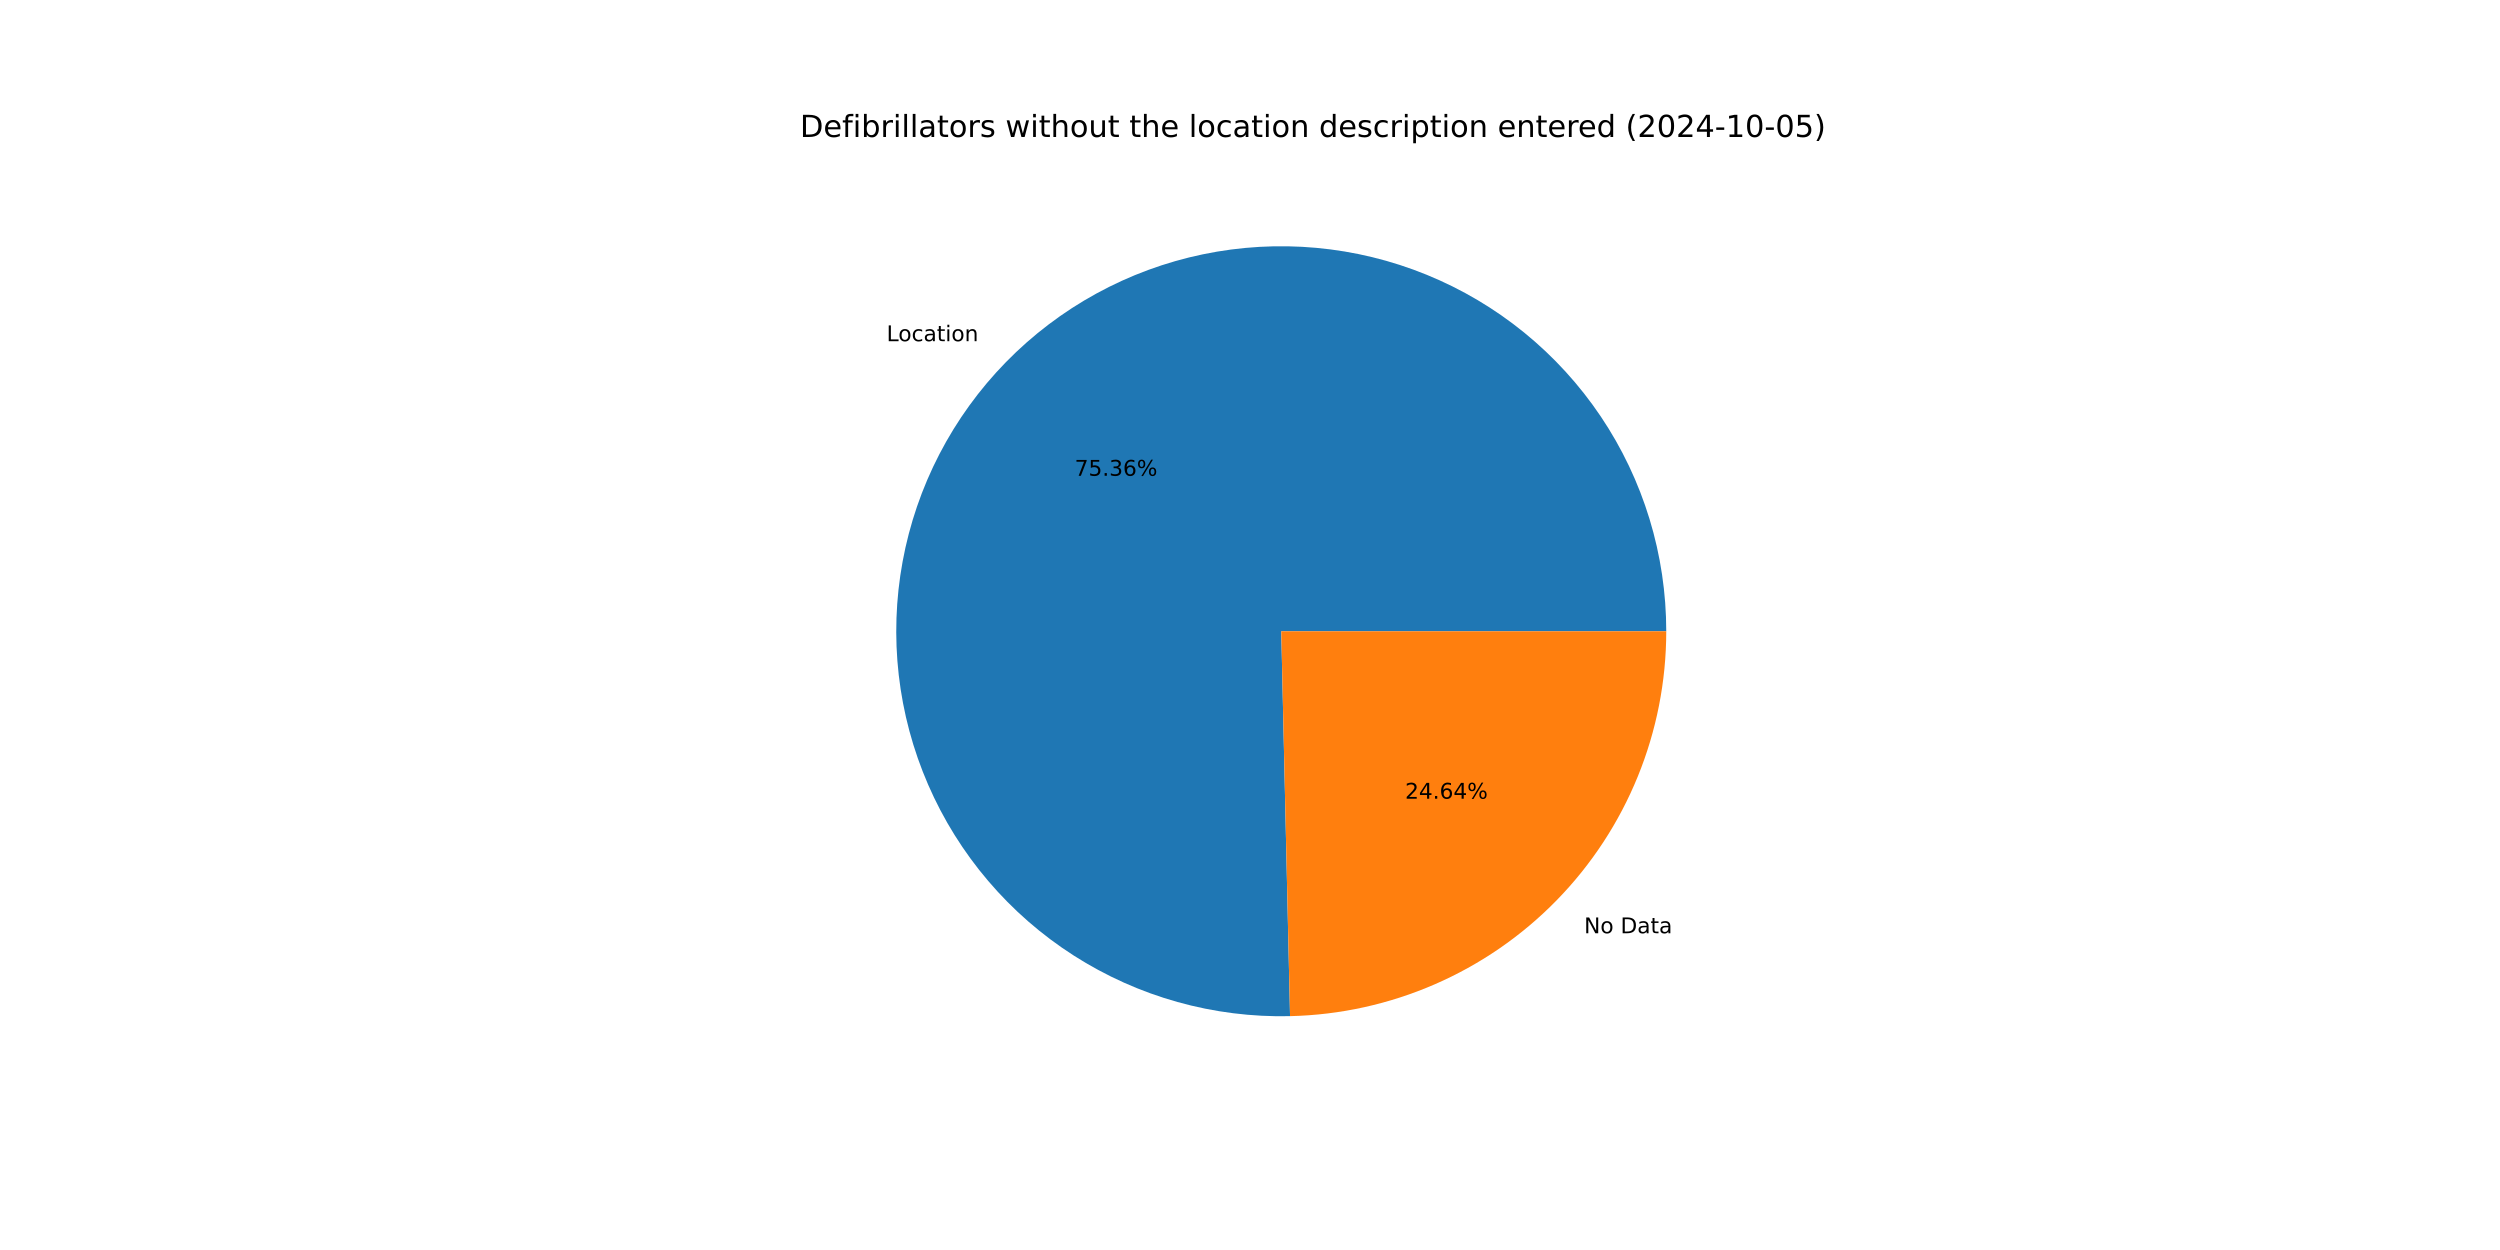
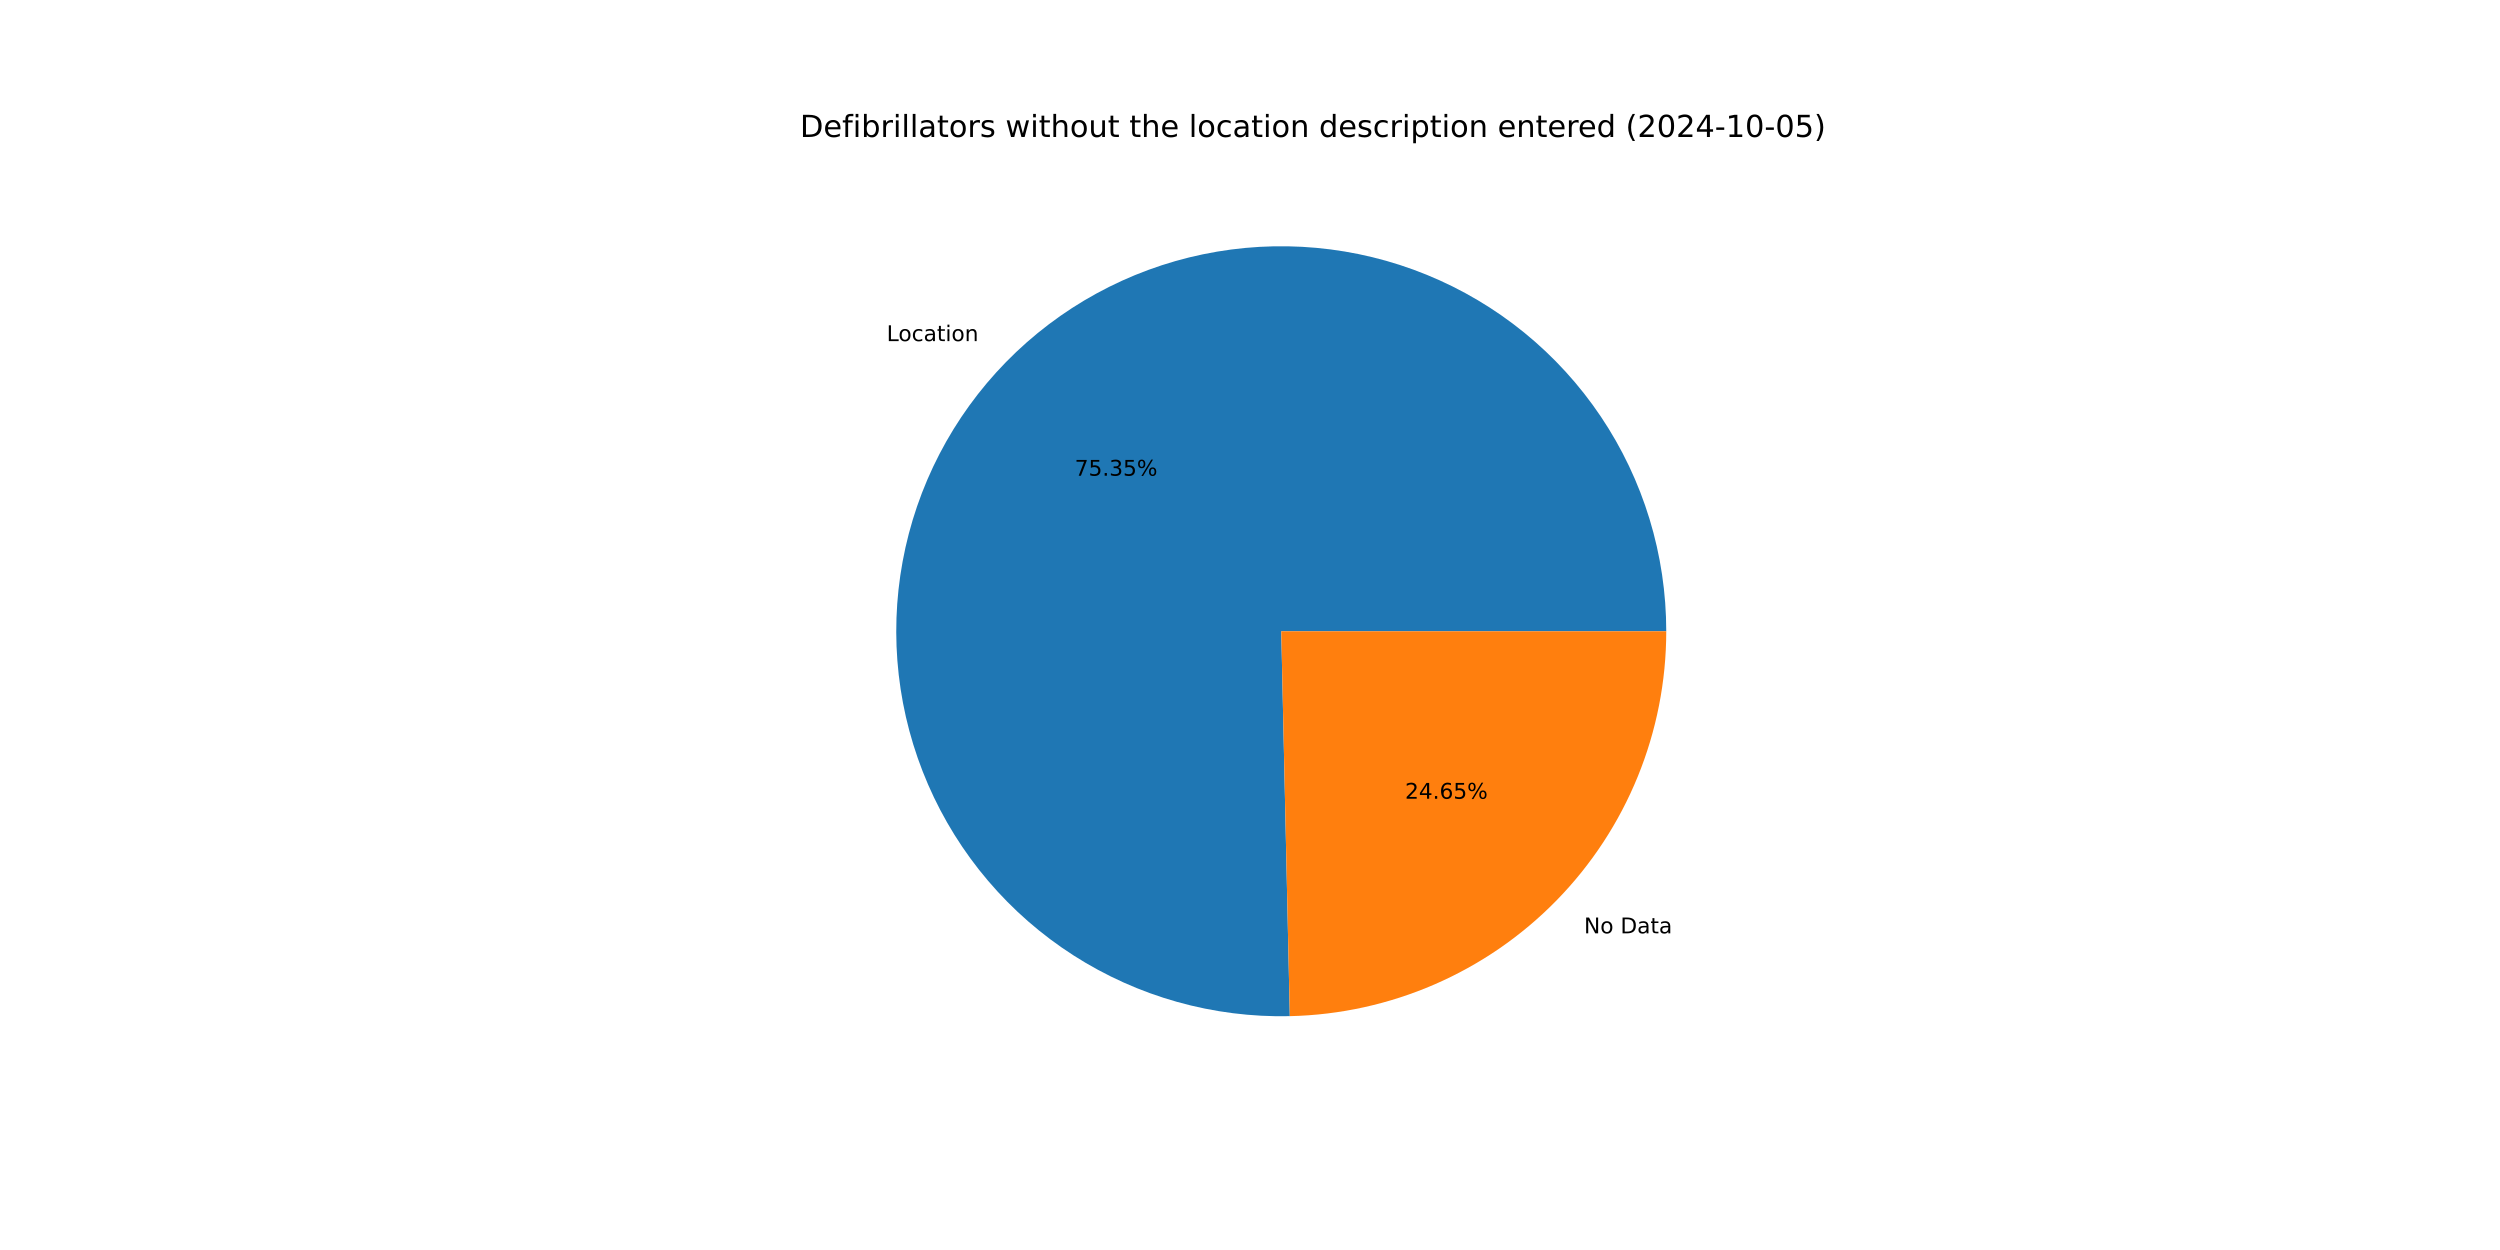
<svg xmlns="http://www.w3.org/2000/svg" xmlns:xlink="http://www.w3.org/1999/xlink" width="1152pt" height="576pt" viewBox="0 0 1152 576" version="1.1">
  <defs>
    <style type="text/css">*{stroke-linejoin: round; stroke-linecap: butt}</style>
  </defs>
  <g id="figure_1">
    <g id="patch_1">
      <path d="M 0 576  L 1152 576  L 1152 0  L 0 0  z " style="fill: #ffffff" />
    </g>
    <g id="axes_1">
      <g id="patch_2">
-         <path d="M 767.808 290.88  C 767.808 273.347 765.209 255.91 760.095 239.139  C 754.982 222.368 747.41 206.447 737.627 191.897  C 727.845 177.346 715.959 164.326 702.358 153.261  C 688.757 142.196 673.591 133.209 657.354 126.591  C 641.118 119.974 623.989 115.801 606.529 114.207  C 589.068 112.613 571.467 113.616 554.301 117.184  C 537.134 120.751 520.591 126.844 505.212 135.263  C 489.832 143.683 475.785 154.335 463.53 166.874  C 451.274 179.413 440.945 193.699 432.879 209.267  C 424.813 224.835 419.099 241.513 415.925 258.756  C 412.75 275.999 412.149 293.619 414.141 311.038  C 416.133 328.458 420.697 345.487 427.683 361.568  C 434.669 377.649 444.001 392.606 455.373 405.951  C 466.746 419.296 480.034 430.881 494.804 440.329  C 509.574 449.777 525.664 456.983 542.547 461.712  C 559.43 466.442 576.922 468.642 594.451 468.242  L 590.4 290.88  z " style="fill: #1f77b4" />
+         <path d="M 767.808 290.88  C 767.808 273.349 765.209 255.914 760.097 239.145  C 754.985 222.376 747.415 206.457 737.635 191.908  C 727.855 177.358 715.972 164.339 702.374 153.274  C 688.776 142.209 673.612 133.22 657.379 126.601  C 641.145 119.983 624.02 115.807 606.562 114.21  C 589.103 112.613 571.505 113.612 554.339 117.176  C 537.174 120.739 520.632 126.827 505.252 135.241  C 489.872 143.655 475.824 154.303 463.566 166.836  C 451.309 179.37 440.976 193.651 432.906 209.214  C 424.836 224.777 419.117 241.451 415.937 258.691  C 412.756 275.931 412.148 293.548 414.133 310.966  C 416.118 328.385 420.674 345.413 427.652 361.496  C 434.63 377.578 443.953 392.538 455.318 405.886  C 466.682 419.235 479.963 430.825 494.726 440.279  C 509.49 449.734 525.573 456.948 542.452 461.686  C 559.331 466.424 576.819 468.634 594.345 468.244  L 590.4 290.88  z " style="fill: #1f77b4" />
      </g>
      <g id="patch_3">
-         <path d="M 594.451 468.242  C 640.772 467.184 684.884 448.021 717.27 414.886  C 749.657 381.752 767.808 337.213 767.808 290.88  L 590.4 290.88  z " style="fill: #ff7f0e" />
+         <path d="M 594.345 468.244  C 640.685 467.213 684.825 448.062 717.234 414.924  C 749.643 381.786 767.808 337.231 767.808 290.88  L 590.4 290.88  z " style="fill: #ff7f0e" />
      </g>
      <g id="matplotlib.axis_1" />
      <g id="matplotlib.axis_2" />
      <g id="text_1">
-         <g transform="translate(408.5457 157.2327) scale(0.1 -0.1)">
+         <g transform="translate(408.5861 157.1913) scale(0.1 -0.1)">
          <defs>
            <path id="DejaVuSans-4c" d="M 628 4666  L 1259 4666  L 1259 531  L 3531 531  L 3531 0  L 628 0  L 628 4666  z " transform="scale(0.015625)" />
            <path id="DejaVuSans-6f" d="M 1959 3097  Q 1497 3097 1228 2736  Q 959 2375 959 1747  Q 959 1119 1226 758  Q 1494 397 1959 397  Q 2419 397 2687 759  Q 2956 1122 2956 1747  Q 2956 2369 2687 2733  Q 2419 3097 1959 3097  z M 1959 3584  Q 2709 3584 3137 3096  Q 3566 2609 3566 1747  Q 3566 888 3137 398  Q 2709 -91 1959 -91  Q 1206 -91 779 398  Q 353 888 353 1747  Q 353 2609 779 3096  Q 1206 3584 1959 3584  z " transform="scale(0.015625)" />
            <path id="DejaVuSans-63" d="M 3122 3366  L 3122 2828  Q 2878 2963 2633 3030  Q 2388 3097 2138 3097  Q 1578 3097 1268 2742  Q 959 2388 959 1747  Q 959 1106 1268 751  Q 1578 397 2138 397  Q 2388 397 2633 464  Q 2878 531 3122 666  L 3122 134  Q 2881 22 2623 -34  Q 2366 -91 2075 -91  Q 1284 -91 818 406  Q 353 903 353 1747  Q 353 2603 823 3093  Q 1294 3584 2113 3584  Q 2378 3584 2631 3529  Q 2884 3475 3122 3366  z " transform="scale(0.015625)" />
            <path id="DejaVuSans-61" d="M 2194 1759  Q 1497 1759 1228 1600  Q 959 1441 959 1056  Q 959 750 1161 570  Q 1363 391 1709 391  Q 2188 391 2477 730  Q 2766 1069 2766 1631  L 2766 1759  L 2194 1759  z M 3341 1997  L 3341 0  L 2766 0  L 2766 531  Q 2569 213 2275 61  Q 1981 -91 1556 -91  Q 1019 -91 701 211  Q 384 513 384 1019  Q 384 1609 779 1909  Q 1175 2209 1959 2209  L 2766 2209  L 2766 2266  Q 2766 2663 2505 2880  Q 2244 3097 1772 3097  Q 1472 3097 1187 3025  Q 903 2953 641 2809  L 641 3341  Q 956 3463 1253 3523  Q 1550 3584 1831 3584  Q 2591 3584 2966 3190  Q 3341 2797 3341 1997  z " transform="scale(0.015625)" />
            <path id="DejaVuSans-74" d="M 1172 4494  L 1172 3500  L 2356 3500  L 2356 3053  L 1172 3053  L 1172 1153  Q 1172 725 1289 603  Q 1406 481 1766 481  L 2356 481  L 2356 0  L 1766 0  Q 1100 0 847 248  Q 594 497 594 1153  L 594 3053  L 172 3053  L 172 3500  L 594 3500  L 594 4494  L 1172 4494  z " transform="scale(0.015625)" />
            <path id="DejaVuSans-69" d="M 603 3500  L 1178 3500  L 1178 0  L 603 0  L 603 3500  z M 603 4863  L 1178 4863  L 1178 4134  L 603 4134  L 603 4863  z " transform="scale(0.015625)" />
            <path id="DejaVuSans-6e" d="M 3513 2113  L 3513 0  L 2938 0  L 2938 2094  Q 2938 2591 2744 2837  Q 2550 3084 2163 3084  Q 1697 3084 1428 2787  Q 1159 2491 1159 1978  L 1159 0  L 581 0  L 581 3500  L 1159 3500  L 1159 2956  Q 1366 3272 1645 3428  Q 1925 3584 2291 3584  Q 2894 3584 3203 3211  Q 3513 2838 3513 2113  z " transform="scale(0.015625)" />
          </defs>
          <use xlink:href="#DejaVuSans-4c" />
          <use xlink:href="#DejaVuSans-6f" x="53.963" />
          <use xlink:href="#DejaVuSans-63" x="115.145" />
          <use xlink:href="#DejaVuSans-61" x="170.125" />
          <use xlink:href="#DejaVuSans-74" x="231.404" />
          <use xlink:href="#DejaVuSans-69" x="270.613" />
          <use xlink:href="#DejaVuSans-6f" x="298.396" />
          <use xlink:href="#DejaVuSans-6e" x="359.578" />
        </g>
      </g>
      <g id="text_2">
-         <g transform="translate(495.2129 219.2357) scale(0.1 -0.1)">
+         <g transform="translate(495.235 219.2132) scale(0.1 -0.1)">
          <defs>
            <path id="DejaVuSans-37" d="M 525 4666  L 3525 4666  L 3525 4397  L 1831 0  L 1172 0  L 2766 4134  L 525 4134  L 525 4666  z " transform="scale(0.015625)" />
            <path id="DejaVuSans-35" d="M 691 4666  L 3169 4666  L 3169 4134  L 1269 4134  L 1269 2991  Q 1406 3038 1543 3061  Q 1681 3084 1819 3084  Q 2600 3084 3056 2656  Q 3513 2228 3513 1497  Q 3513 744 3044 326  Q 2575 -91 1722 -91  Q 1428 -91 1123 -41  Q 819 9 494 109  L 494 744  Q 775 591 1075 516  Q 1375 441 1709 441  Q 2250 441 2565 725  Q 2881 1009 2881 1497  Q 2881 1984 2565 2268  Q 2250 2553 1709 2553  Q 1456 2553 1204 2497  Q 953 2441 691 2322  L 691 4666  z " transform="scale(0.015625)" />
            <path id="DejaVuSans-2e" d="M 684 794  L 1344 794  L 1344 0  L 684 0  L 684 794  z " transform="scale(0.015625)" />
            <path id="DejaVuSans-33" d="M 2597 2516  Q 3050 2419 3304 2112  Q 3559 1806 3559 1356  Q 3559 666 3084 287  Q 2609 -91 1734 -91  Q 1441 -91 1130 -33  Q 819 25 488 141  L 488 750  Q 750 597 1062 519  Q 1375 441 1716 441  Q 2309 441 2620 675  Q 2931 909 2931 1356  Q 2931 1769 2642 2001  Q 2353 2234 1838 2234  L 1294 2234  L 1294 2753  L 1863 2753  Q 2328 2753 2575 2939  Q 2822 3125 2822 3475  Q 2822 3834 2567 4026  Q 2313 4219 1838 4219  Q 1578 4219 1281 4162  Q 984 4106 628 3988  L 628 4550  Q 988 4650 1302 4700  Q 1616 4750 1894 4750  Q 2613 4750 3031 4423  Q 3450 4097 3450 3541  Q 3450 3153 3228 2886  Q 3006 2619 2597 2516  z " transform="scale(0.015625)" />
-             <path id="DejaVuSans-36" d="M 2113 2584  Q 1688 2584 1439 2293  Q 1191 2003 1191 1497  Q 1191 994 1439 701  Q 1688 409 2113 409  Q 2538 409 2786 701  Q 3034 994 3034 1497  Q 3034 2003 2786 2293  Q 2538 2584 2113 2584  z M 3366 4563  L 3366 3988  Q 3128 4100 2886 4159  Q 2644 4219 2406 4219  Q 1781 4219 1451 3797  Q 1122 3375 1075 2522  Q 1259 2794 1537 2939  Q 1816 3084 2150 3084  Q 2853 3084 3261 2657  Q 3669 2231 3669 1497  Q 3669 778 3244 343  Q 2819 -91 2113 -91  Q 1303 -91 875 529  Q 447 1150 447 2328  Q 447 3434 972 4092  Q 1497 4750 2381 4750  Q 2619 4750 2861 4703  Q 3103 4656 3366 4563  z " transform="scale(0.015625)" />
            <path id="DejaVuSans-25" d="M 4653 2053  Q 4381 2053 4226 1822  Q 4072 1591 4072 1178  Q 4072 772 4226 539  Q 4381 306 4653 306  Q 4919 306 5073 539  Q 5228 772 5228 1178  Q 5228 1588 5073 1820  Q 4919 2053 4653 2053  z M 4653 2450  Q 5147 2450 5437 2106  Q 5728 1763 5728 1178  Q 5728 594 5436 251  Q 5144 -91 4653 -91  Q 4153 -91 3862 251  Q 3572 594 3572 1178  Q 3572 1766 3864 2108  Q 4156 2450 4653 2450  z M 1428 4353  Q 1159 4353 1004 4120  Q 850 3888 850 3481  Q 850 3069 1003 2837  Q 1156 2606 1428 2606  Q 1700 2606 1854 2837  Q 2009 3069 2009 3481  Q 2009 3884 1853 4118  Q 1697 4353 1428 4353  z M 4250 4750  L 4750 4750  L 1831 -91  L 1331 -91  L 4250 4750  z M 1428 4750  Q 1922 4750 2215 4408  Q 2509 4066 2509 3481  Q 2509 2891 2217 2550  Q 1925 2209 1428 2209  Q 931 2209 642 2551  Q 353 2894 353 3481  Q 353 4063 643 4406  Q 934 4750 1428 4750  z " transform="scale(0.015625)" />
          </defs>
          <use xlink:href="#DejaVuSans-37" />
          <use xlink:href="#DejaVuSans-35" x="63.623" />
          <use xlink:href="#DejaVuSans-2e" x="127.246" />
          <use xlink:href="#DejaVuSans-33" x="159.033" />
-           <use xlink:href="#DejaVuSans-36" x="222.656" />
+           <use xlink:href="#DejaVuSans-35" x="222.656" />
          <use xlink:href="#DejaVuSans-25" x="286.279" />
        </g>
      </g>
      <g id="text_3">
-         <g transform="translate(729.9574 430.046) scale(0.1 -0.1)">
+         <g transform="translate(729.917 430.0874) scale(0.1 -0.1)">
          <defs>
            <path id="DejaVuSans-4e" d="M 628 4666  L 1478 4666  L 3547 763  L 3547 4666  L 4159 4666  L 4159 0  L 3309 0  L 1241 3903  L 1241 0  L 628 0  L 628 4666  z " transform="scale(0.015625)" />
            <path id="DejaVuSans-20" transform="scale(0.015625)" />
            <path id="DejaVuSans-44" d="M 1259 4147  L 1259 519  L 2022 519  Q 2988 519 3436 956  Q 3884 1394 3884 2338  Q 3884 3275 3436 3711  Q 2988 4147 2022 4147  L 1259 4147  z M 628 4666  L 1925 4666  Q 3281 4666 3915 4102  Q 4550 3538 4550 2338  Q 4550 1131 3912 565  Q 3275 0 1925 0  L 628 0  L 628 4666  z " transform="scale(0.015625)" />
          </defs>
          <use xlink:href="#DejaVuSans-4e" />
          <use xlink:href="#DejaVuSans-6f" x="74.805" />
          <use xlink:href="#DejaVuSans-20" x="135.986" />
          <use xlink:href="#DejaVuSans-44" x="167.773" />
          <use xlink:href="#DejaVuSans-61" x="244.775" />
          <use xlink:href="#DejaVuSans-74" x="306.055" />
          <use xlink:href="#DejaVuSans-61" x="345.264" />
        </g>
      </g>
      <g id="text_4">
-         <g transform="translate(647.4574 368.043) scale(0.1 -0.1)">
+         <g transform="translate(647.4353 368.0656) scale(0.1 -0.1)">
          <defs>
            <path id="DejaVuSans-32" d="M 1228 531  L 3431 531  L 3431 0  L 469 0  L 469 531  Q 828 903 1448 1529  Q 2069 2156 2228 2338  Q 2531 2678 2651 2914  Q 2772 3150 2772 3378  Q 2772 3750 2511 3984  Q 2250 4219 1831 4219  Q 1534 4219 1204 4116  Q 875 4013 500 3803  L 500 4441  Q 881 4594 1212 4672  Q 1544 4750 1819 4750  Q 2544 4750 2975 4387  Q 3406 4025 3406 3419  Q 3406 3131 3298 2873  Q 3191 2616 2906 2266  Q 2828 2175 2409 1742  Q 1991 1309 1228 531  z " transform="scale(0.015625)" />
            <path id="DejaVuSans-34" d="M 2419 4116  L 825 1625  L 2419 1625  L 2419 4116  z M 2253 4666  L 3047 4666  L 3047 1625  L 3713 1625  L 3713 1100  L 3047 1100  L 3047 0  L 2419 0  L 2419 1100  L 313 1100  L 313 1709  L 2253 4666  z " transform="scale(0.015625)" />
+             <path id="DejaVuSans-36" d="M 2113 2584  Q 1688 2584 1439 2293  Q 1191 2003 1191 1497  Q 1191 994 1439 701  Q 1688 409 2113 409  Q 2538 409 2786 701  Q 3034 994 3034 1497  Q 3034 2003 2786 2293  Q 2538 2584 2113 2584  z M 3366 4563  L 3366 3988  Q 3128 4100 2886 4159  Q 2644 4219 2406 4219  Q 1781 4219 1451 3797  Q 1122 3375 1075 2522  Q 1259 2794 1537 2939  Q 1816 3084 2150 3084  Q 2853 3084 3261 2657  Q 3669 2231 3669 1497  Q 3669 778 3244 343  Q 2819 -91 2113 -91  Q 1303 -91 875 529  Q 447 1150 447 2328  Q 447 3434 972 4092  Q 1497 4750 2381 4750  Q 2619 4750 2861 4703  Q 3103 4656 3366 4563  z " transform="scale(0.015625)" />
          </defs>
          <use xlink:href="#DejaVuSans-32" />
          <use xlink:href="#DejaVuSans-34" x="63.623" />
          <use xlink:href="#DejaVuSans-2e" x="127.246" />
          <use xlink:href="#DejaVuSans-36" x="159.033" />
-           <use xlink:href="#DejaVuSans-34" x="222.656" />
+           <use xlink:href="#DejaVuSans-35" x="222.656" />
          <use xlink:href="#DejaVuSans-25" x="286.279" />
        </g>
      </g>
      <g id="text_5">
        <g transform="translate(368.64 63.12) scale(0.14 -0.14)">
          <defs>
            <path id="DejaVuSans-65" d="M 3597 1894  L 3597 1613  L 953 1613  Q 991 1019 1311 708  Q 1631 397 2203 397  Q 2534 397 2845 478  Q 3156 559 3463 722  L 3463 178  Q 3153 47 2828 -22  Q 2503 -91 2169 -91  Q 1331 -91 842 396  Q 353 884 353 1716  Q 353 2575 817 3079  Q 1281 3584 2069 3584  Q 2775 3584 3186 3129  Q 3597 2675 3597 1894  z M 3022 2063  Q 3016 2534 2758 2815  Q 2500 3097 2075 3097  Q 1594 3097 1305 2825  Q 1016 2553 972 2059  L 3022 2063  z " transform="scale(0.015625)" />
            <path id="DejaVuSans-66" d="M 2375 4863  L 2375 4384  L 1825 4384  Q 1516 4384 1395 4259  Q 1275 4134 1275 3809  L 1275 3500  L 2222 3500  L 2222 3053  L 1275 3053  L 1275 0  L 697 0  L 697 3053  L 147 3053  L 147 3500  L 697 3500  L 697 3744  Q 697 4328 969 4595  Q 1241 4863 1831 4863  L 2375 4863  z " transform="scale(0.015625)" />
            <path id="DejaVuSans-62" d="M 3116 1747  Q 3116 2381 2855 2742  Q 2594 3103 2138 3103  Q 1681 3103 1420 2742  Q 1159 2381 1159 1747  Q 1159 1113 1420 752  Q 1681 391 2138 391  Q 2594 391 2855 752  Q 3116 1113 3116 1747  z M 1159 2969  Q 1341 3281 1617 3432  Q 1894 3584 2278 3584  Q 2916 3584 3314 3078  Q 3713 2572 3713 1747  Q 3713 922 3314 415  Q 2916 -91 2278 -91  Q 1894 -91 1617 61  Q 1341 213 1159 525  L 1159 0  L 581 0  L 581 4863  L 1159 4863  L 1159 2969  z " transform="scale(0.015625)" />
            <path id="DejaVuSans-72" d="M 2631 2963  Q 2534 3019 2420 3045  Q 2306 3072 2169 3072  Q 1681 3072 1420 2755  Q 1159 2438 1159 1844  L 1159 0  L 581 0  L 581 3500  L 1159 3500  L 1159 2956  Q 1341 3275 1631 3429  Q 1922 3584 2338 3584  Q 2397 3584 2469 3576  Q 2541 3569 2628 3553  L 2631 2963  z " transform="scale(0.015625)" />
            <path id="DejaVuSans-6c" d="M 603 4863  L 1178 4863  L 1178 0  L 603 0  L 603 4863  z " transform="scale(0.015625)" />
            <path id="DejaVuSans-73" d="M 2834 3397  L 2834 2853  Q 2591 2978 2328 3040  Q 2066 3103 1784 3103  Q 1356 3103 1142 2972  Q 928 2841 928 2578  Q 928 2378 1081 2264  Q 1234 2150 1697 2047  L 1894 2003  Q 2506 1872 2764 1633  Q 3022 1394 3022 966  Q 3022 478 2636 193  Q 2250 -91 1575 -91  Q 1294 -91 989 -36  Q 684 19 347 128  L 347 722  Q 666 556 975 473  Q 1284 391 1588 391  Q 1994 391 2212 530  Q 2431 669 2431 922  Q 2431 1156 2273 1281  Q 2116 1406 1581 1522  L 1381 1569  Q 847 1681 609 1914  Q 372 2147 372 2553  Q 372 3047 722 3315  Q 1072 3584 1716 3584  Q 2034 3584 2315 3537  Q 2597 3491 2834 3397  z " transform="scale(0.015625)" />
            <path id="DejaVuSans-77" d="M 269 3500  L 844 3500  L 1563 769  L 2278 3500  L 2956 3500  L 3675 769  L 4391 3500  L 4966 3500  L 4050 0  L 3372 0  L 2619 2869  L 1863 0  L 1184 0  L 269 3500  z " transform="scale(0.015625)" />
            <path id="DejaVuSans-68" d="M 3513 2113  L 3513 0  L 2938 0  L 2938 2094  Q 2938 2591 2744 2837  Q 2550 3084 2163 3084  Q 1697 3084 1428 2787  Q 1159 2491 1159 1978  L 1159 0  L 581 0  L 581 4863  L 1159 4863  L 1159 2956  Q 1366 3272 1645 3428  Q 1925 3584 2291 3584  Q 2894 3584 3203 3211  Q 3513 2838 3513 2113  z " transform="scale(0.015625)" />
            <path id="DejaVuSans-75" d="M 544 1381  L 544 3500  L 1119 3500  L 1119 1403  Q 1119 906 1312 657  Q 1506 409 1894 409  Q 2359 409 2629 706  Q 2900 1003 2900 1516  L 2900 3500  L 3475 3500  L 3475 0  L 2900 0  L 2900 538  Q 2691 219 2414 64  Q 2138 -91 1772 -91  Q 1169 -91 856 284  Q 544 659 544 1381  z M 1991 3584  L 1991 3584  z " transform="scale(0.015625)" />
            <path id="DejaVuSans-64" d="M 2906 2969  L 2906 4863  L 3481 4863  L 3481 0  L 2906 0  L 2906 525  Q 2725 213 2448 61  Q 2172 -91 1784 -91  Q 1150 -91 751 415  Q 353 922 353 1747  Q 353 2572 751 3078  Q 1150 3584 1784 3584  Q 2172 3584 2448 3432  Q 2725 3281 2906 2969  z M 947 1747  Q 947 1113 1208 752  Q 1469 391 1925 391  Q 2381 391 2643 752  Q 2906 1113 2906 1747  Q 2906 2381 2643 2742  Q 2381 3103 1925 3103  Q 1469 3103 1208 2742  Q 947 2381 947 1747  z " transform="scale(0.015625)" />
            <path id="DejaVuSans-70" d="M 1159 525  L 1159 -1331  L 581 -1331  L 581 3500  L 1159 3500  L 1159 2969  Q 1341 3281 1617 3432  Q 1894 3584 2278 3584  Q 2916 3584 3314 3078  Q 3713 2572 3713 1747  Q 3713 922 3314 415  Q 2916 -91 2278 -91  Q 1894 -91 1617 61  Q 1341 213 1159 525  z M 3116 1747  Q 3116 2381 2855 2742  Q 2594 3103 2138 3103  Q 1681 3103 1420 2742  Q 1159 2381 1159 1747  Q 1159 1113 1420 752  Q 1681 391 2138 391  Q 2594 391 2855 752  Q 3116 1113 3116 1747  z " transform="scale(0.015625)" />
            <path id="DejaVuSans-28" d="M 1984 4856  Q 1566 4138 1362 3434  Q 1159 2731 1159 2009  Q 1159 1288 1364 580  Q 1569 -128 1984 -844  L 1484 -844  Q 1016 -109 783 600  Q 550 1309 550 2009  Q 550 2706 781 3412  Q 1013 4119 1484 4856  L 1984 4856  z " transform="scale(0.015625)" />
            <path id="DejaVuSans-30" d="M 2034 4250  Q 1547 4250 1301 3770  Q 1056 3291 1056 2328  Q 1056 1369 1301 889  Q 1547 409 2034 409  Q 2525 409 2770 889  Q 3016 1369 3016 2328  Q 3016 3291 2770 3770  Q 2525 4250 2034 4250  z M 2034 4750  Q 2819 4750 3233 4129  Q 3647 3509 3647 2328  Q 3647 1150 3233 529  Q 2819 -91 2034 -91  Q 1250 -91 836 529  Q 422 1150 422 2328  Q 422 3509 836 4129  Q 1250 4750 2034 4750  z " transform="scale(0.015625)" />
            <path id="DejaVuSans-2d" d="M 313 2009  L 1997 2009  L 1997 1497  L 313 1497  L 313 2009  z " transform="scale(0.015625)" />
            <path id="DejaVuSans-31" d="M 794 531  L 1825 531  L 1825 4091  L 703 3866  L 703 4441  L 1819 4666  L 2450 4666  L 2450 531  L 3481 531  L 3481 0  L 794 0  L 794 531  z " transform="scale(0.015625)" />
            <path id="DejaVuSans-29" d="M 513 4856  L 1013 4856  Q 1481 4119 1714 3412  Q 1947 2706 1947 2009  Q 1947 1309 1714 600  Q 1481 -109 1013 -844  L 513 -844  Q 928 -128 1133 580  Q 1338 1288 1338 2009  Q 1338 2731 1133 3434  Q 928 4138 513 4856  z " transform="scale(0.015625)" />
          </defs>
          <use xlink:href="#DejaVuSans-44" />
          <use xlink:href="#DejaVuSans-65" x="77.002" />
          <use xlink:href="#DejaVuSans-66" x="138.525" />
          <use xlink:href="#DejaVuSans-69" x="173.73" />
          <use xlink:href="#DejaVuSans-62" x="201.514" />
          <use xlink:href="#DejaVuSans-72" x="264.99" />
          <use xlink:href="#DejaVuSans-69" x="306.104" />
          <use xlink:href="#DejaVuSans-6c" x="333.887" />
          <use xlink:href="#DejaVuSans-6c" x="361.67" />
          <use xlink:href="#DejaVuSans-61" x="389.453" />
          <use xlink:href="#DejaVuSans-74" x="450.732" />
          <use xlink:href="#DejaVuSans-6f" x="489.941" />
          <use xlink:href="#DejaVuSans-72" x="551.123" />
          <use xlink:href="#DejaVuSans-73" x="592.236" />
          <use xlink:href="#DejaVuSans-20" x="644.336" />
          <use xlink:href="#DejaVuSans-77" x="676.123" />
          <use xlink:href="#DejaVuSans-69" x="757.91" />
          <use xlink:href="#DejaVuSans-74" x="785.693" />
          <use xlink:href="#DejaVuSans-68" x="824.902" />
          <use xlink:href="#DejaVuSans-6f" x="888.281" />
          <use xlink:href="#DejaVuSans-75" x="949.463" />
          <use xlink:href="#DejaVuSans-74" x="1012.842" />
          <use xlink:href="#DejaVuSans-20" x="1052.051" />
          <use xlink:href="#DejaVuSans-74" x="1083.838" />
          <use xlink:href="#DejaVuSans-68" x="1123.047" />
          <use xlink:href="#DejaVuSans-65" x="1186.426" />
          <use xlink:href="#DejaVuSans-20" x="1247.949" />
          <use xlink:href="#DejaVuSans-6c" x="1279.736" />
          <use xlink:href="#DejaVuSans-6f" x="1307.52" />
          <use xlink:href="#DejaVuSans-63" x="1368.701" />
          <use xlink:href="#DejaVuSans-61" x="1423.682" />
          <use xlink:href="#DejaVuSans-74" x="1484.961" />
          <use xlink:href="#DejaVuSans-69" x="1524.17" />
          <use xlink:href="#DejaVuSans-6f" x="1551.953" />
          <use xlink:href="#DejaVuSans-6e" x="1613.135" />
          <use xlink:href="#DejaVuSans-20" x="1676.514" />
          <use xlink:href="#DejaVuSans-64" x="1708.301" />
          <use xlink:href="#DejaVuSans-65" x="1771.777" />
          <use xlink:href="#DejaVuSans-73" x="1833.301" />
          <use xlink:href="#DejaVuSans-63" x="1885.4" />
          <use xlink:href="#DejaVuSans-72" x="1940.381" />
          <use xlink:href="#DejaVuSans-69" x="1981.494" />
          <use xlink:href="#DejaVuSans-70" x="2009.277" />
          <use xlink:href="#DejaVuSans-74" x="2072.754" />
          <use xlink:href="#DejaVuSans-69" x="2111.963" />
          <use xlink:href="#DejaVuSans-6f" x="2139.746" />
          <use xlink:href="#DejaVuSans-6e" x="2200.928" />
          <use xlink:href="#DejaVuSans-20" x="2264.307" />
          <use xlink:href="#DejaVuSans-65" x="2296.094" />
          <use xlink:href="#DejaVuSans-6e" x="2357.617" />
          <use xlink:href="#DejaVuSans-74" x="2420.996" />
          <use xlink:href="#DejaVuSans-65" x="2460.205" />
          <use xlink:href="#DejaVuSans-72" x="2521.729" />
          <use xlink:href="#DejaVuSans-65" x="2560.592" />
          <use xlink:href="#DejaVuSans-64" x="2622.115" />
          <use xlink:href="#DejaVuSans-20" x="2685.592" />
          <use xlink:href="#DejaVuSans-28" x="2717.379" />
          <use xlink:href="#DejaVuSans-32" x="2756.393" />
          <use xlink:href="#DejaVuSans-30" x="2820.016" />
          <use xlink:href="#DejaVuSans-32" x="2883.639" />
          <use xlink:href="#DejaVuSans-34" x="2947.262" />
          <use xlink:href="#DejaVuSans-2d" x="3010.885" />
          <use xlink:href="#DejaVuSans-31" x="3046.969" />
          <use xlink:href="#DejaVuSans-30" x="3110.592" />
          <use xlink:href="#DejaVuSans-2d" x="3174.215" />
          <use xlink:href="#DejaVuSans-30" x="3210.299" />
          <use xlink:href="#DejaVuSans-35" x="3273.922" />
          <use xlink:href="#DejaVuSans-29" x="3337.545" />
        </g>
      </g>
    </g>
  </g>
</svg>
